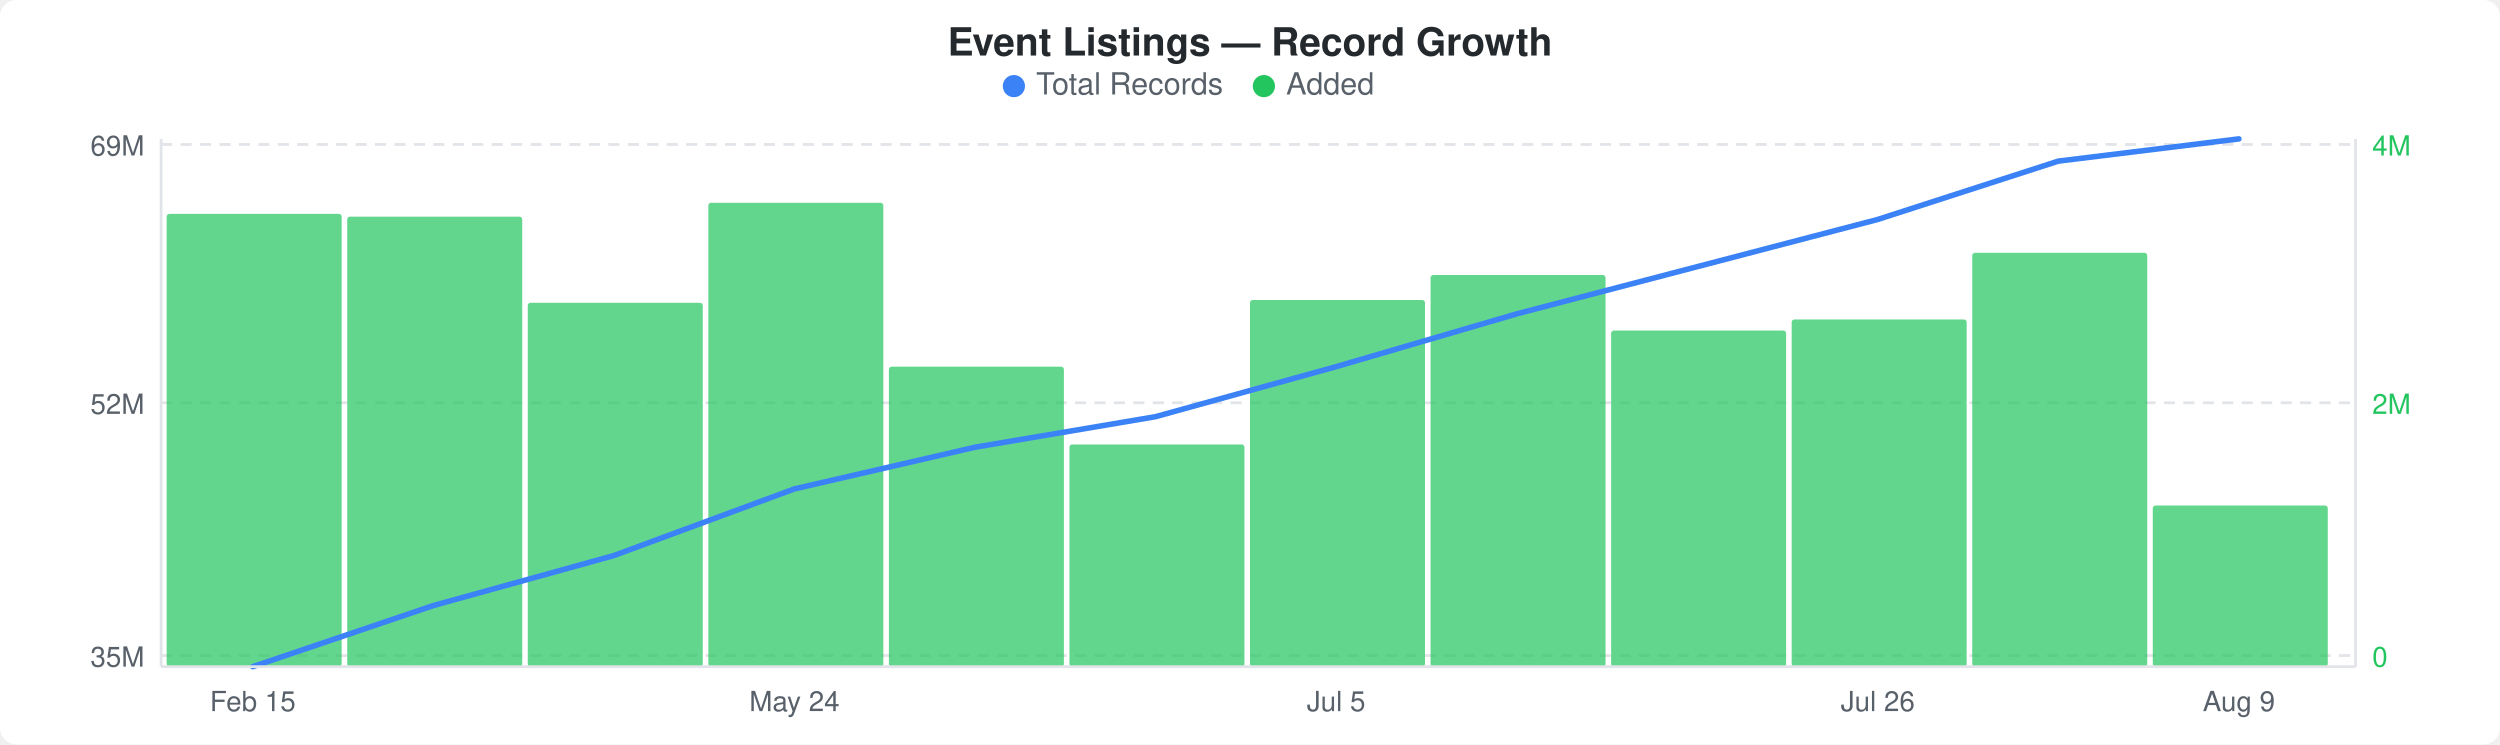
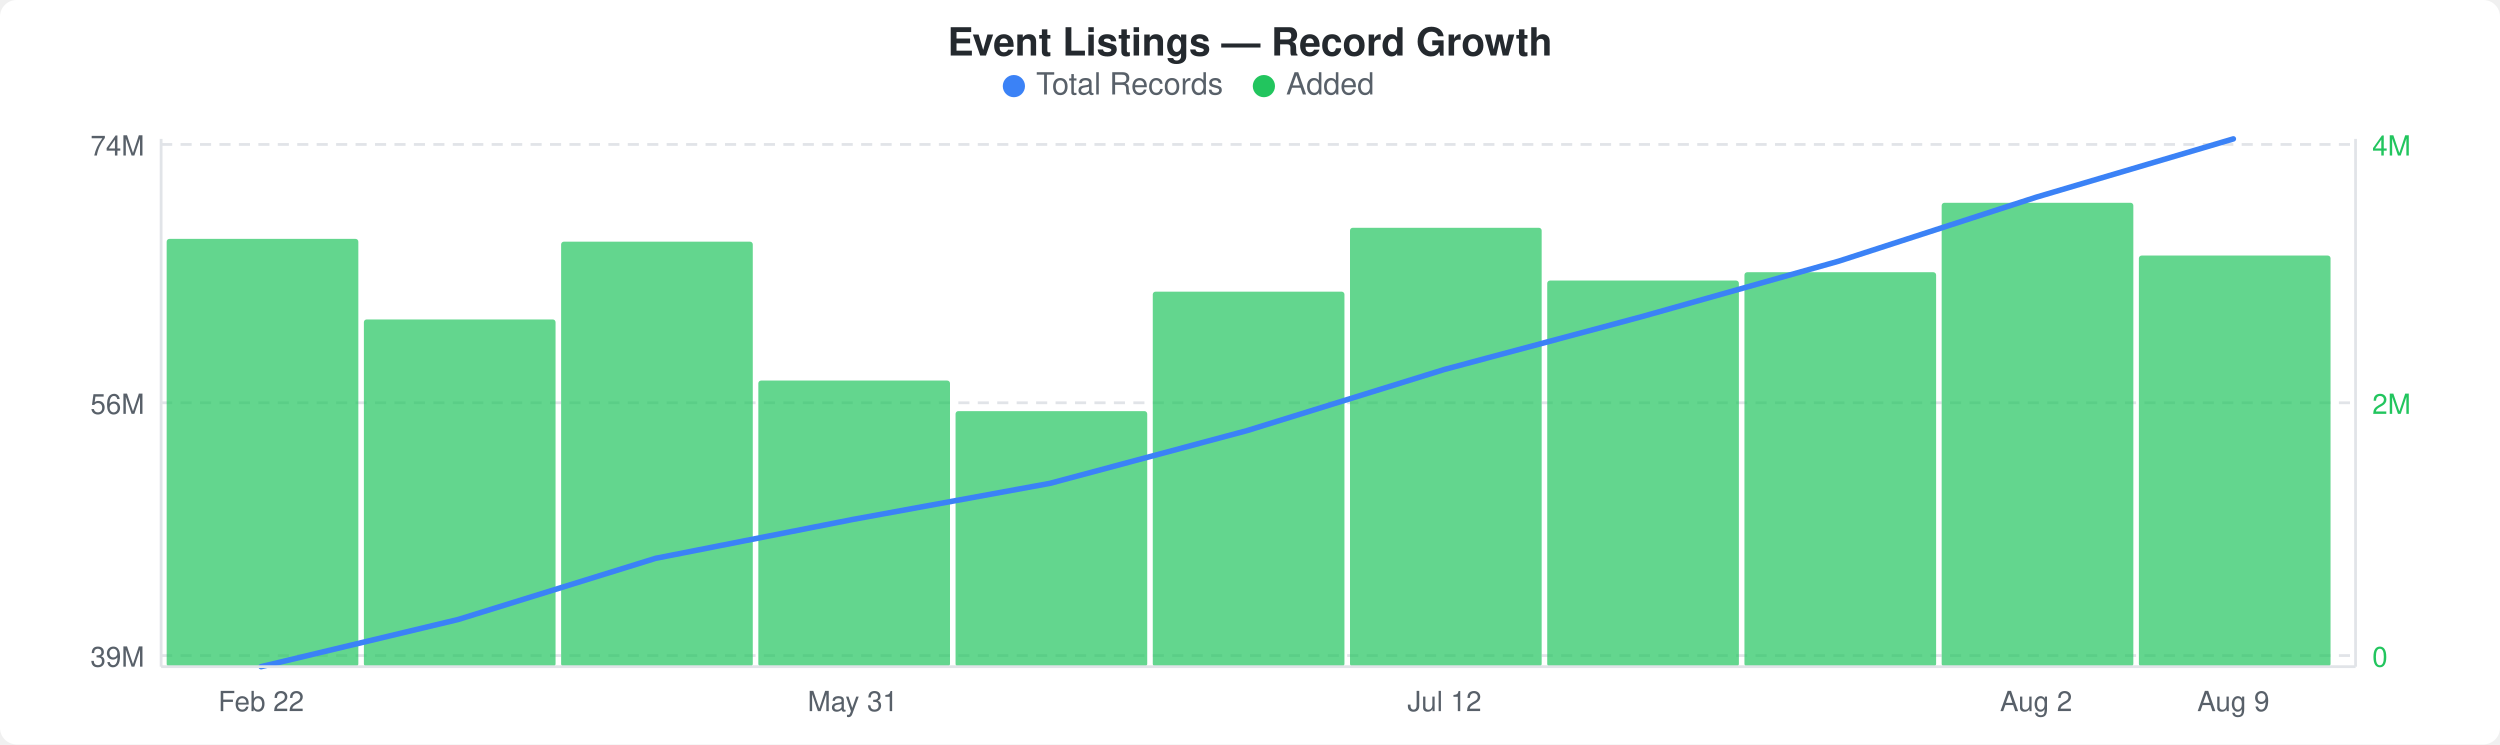
<svg xmlns="http://www.w3.org/2000/svg" width="900" height="268" viewBox="0 0 900 268">
  <rect width="900" height="268" fill="#ffffff" rx="6" ry="6" />
  <text x="450" y="20" text-anchor="middle" font-family="-apple-system, BlinkMacSystemFont, &quot;Segoe UI&quot;, Helvetica, Arial, sans-serif" font-size="14" font-weight="600" fill="#24292e">Event Listings — Record Growth</text>
  <circle cx="365" cy="31" r="4" fill="#3b82f6" />
  <text x="373" y="34" font-family="-apple-system, BlinkMacSystemFont, &quot;Segoe UI&quot;, Helvetica, Arial, sans-serif" font-size="11" fill="#586069">Total Records</text>
  <circle cx="455" cy="31" r="4" fill="#22c55e" />
  <text x="463" y="34" font-family="-apple-system, BlinkMacSystemFont, &quot;Segoe UI&quot;, Helvetica, Arial, sans-serif" font-size="11" fill="#586069">Added</text>
  <line x1="58" y1="52" x2="848" y2="52" stroke="#e1e4e8" stroke-width="1" stroke-dasharray="4,3" />
  <line x1="58" y1="145" x2="848" y2="145" stroke="#e1e4e8" stroke-width="1" stroke-dasharray="4,3" />
  <line x1="58" y1="236" x2="848" y2="236" stroke="#e1e4e8" stroke-width="1" stroke-dasharray="4,3" />
-   <rect x="60" y="77" width="63" height="163" rx="1" fill="#22c55eb3" />
-   <rect x="125" y="78" width="63" height="162" rx="1" fill="#22c55eb3" />
-   <rect x="190" y="109" width="63" height="131" rx="1" fill="#22c55eb3" />
-   <rect x="255" y="73" width="63" height="167" rx="1" fill="#22c55eb3" />
-   <rect x="320" y="132" width="63" height="108" rx="1" fill="#22c55eb3" />
-   <rect x="385" y="160" width="63" height="80" rx="1" fill="#22c55eb3" />
-   <rect x="450" y="108" width="63" height="132" rx="1" fill="#22c55eb3" />
-   <rect x="515" y="99" width="63" height="141" rx="1" fill="#22c55eb3" />
-   <rect x="580" y="119" width="63" height="121" rx="1" fill="#22c55eb3" />
-   <rect x="645" y="115" width="63" height="125" rx="1" fill="#22c55eb3" />
-   <rect x="710" y="91" width="63" height="149" rx="1" fill="#22c55eb3" />
-   <rect x="775" y="182" width="63" height="58" rx="1" fill="#22c55eb3" />
-   <polyline points="91,240 156,218 221,200 286,176 351,161 416,150 481,132 546,113 611,96 676,79 741,58 806,50" fill="none" stroke="#3b82f6" stroke-width="2" stroke-linejoin="round" stroke-linecap="round" />
-   <text x="52" y="56" text-anchor="end" font-family="-apple-system, BlinkMacSystemFont, &quot;Segoe UI&quot;, Helvetica, Arial, sans-serif" font-size="10" fill="#586069">69M</text>
-   <text x="52" y="149" text-anchor="end" font-family="-apple-system, BlinkMacSystemFont, &quot;Segoe UI&quot;, Helvetica, Arial, sans-serif" font-size="10" fill="#586069">52M</text>
-   <text x="52" y="240" text-anchor="end" font-family="-apple-system, BlinkMacSystemFont, &quot;Segoe UI&quot;, Helvetica, Arial, sans-serif" font-size="10" fill="#586069">35M</text>
+   <rect x="60" y="86" width="69" height="154" rx="1" fill="#22c55eb3" />
+   <rect x="131" y="115" width="69" height="125" rx="1" fill="#22c55eb3" />
+   <rect x="202" y="87" width="69" height="153" rx="1" fill="#22c55eb3" />
+   <rect x="273" y="137" width="69" height="103" rx="1" fill="#22c55eb3" />
+   <rect x="344" y="148" width="69" height="92" rx="1" fill="#22c55eb3" />
+   <rect x="415" y="105" width="69" height="135" rx="1" fill="#22c55eb3" />
+   <rect x="486" y="82" width="69" height="158" rx="1" fill="#22c55eb3" />
+   <rect x="557" y="101" width="69" height="139" rx="1" fill="#22c55eb3" />
+   <rect x="628" y="98" width="69" height="142" rx="1" fill="#22c55eb3" />
+   <rect x="699" y="73" width="69" height="167" rx="1" fill="#22c55eb3" />
+   <rect x="770" y="92" width="69" height="148" rx="1" fill="#22c55eb3" />
+   <polyline points="94,240 165,223 236,201 307,187 378,174 449,155 520,133 591,114 662,94 733,71 804,50" fill="none" stroke="#3b82f6" stroke-width="2" stroke-linejoin="round" stroke-linecap="round" />
+   <text x="52" y="56" text-anchor="end" font-family="-apple-system, BlinkMacSystemFont, &quot;Segoe UI&quot;, Helvetica, Arial, sans-serif" font-size="10" fill="#586069">74M</text>
+   <text x="52" y="149" text-anchor="end" font-family="-apple-system, BlinkMacSystemFont, &quot;Segoe UI&quot;, Helvetica, Arial, sans-serif" font-size="10" fill="#586069">56M</text>
+   <text x="52" y="240" text-anchor="end" font-family="-apple-system, BlinkMacSystemFont, &quot;Segoe UI&quot;, Helvetica, Arial, sans-serif" font-size="10" fill="#586069">39M</text>
  <text x="854" y="56" text-anchor="start" font-family="-apple-system, BlinkMacSystemFont, &quot;Segoe UI&quot;, Helvetica, Arial, sans-serif" font-size="10" fill="#22c55e">4M</text>
  <text x="854" y="149" text-anchor="start" font-family="-apple-system, BlinkMacSystemFont, &quot;Segoe UI&quot;, Helvetica, Arial, sans-serif" font-size="10" fill="#22c55e">2M</text>
  <text x="854" y="240" text-anchor="start" font-family="-apple-system, BlinkMacSystemFont, &quot;Segoe UI&quot;, Helvetica, Arial, sans-serif" font-size="10" fill="#22c55e">0</text>
  <line x1="58" y1="50" x2="58" y2="240" stroke="#e1e4e8" stroke-width="1" />
  <line x1="58" y1="240" x2="848" y2="240" stroke="#e1e4e8" stroke-width="1" />
  <line x1="848" y1="50" x2="848" y2="240" stroke="#e1e4e8" stroke-width="1" />
-   <text x="91" y="256" text-anchor="middle" font-family="-apple-system, BlinkMacSystemFont, &quot;Segoe UI&quot;, Helvetica, Arial, sans-serif" font-size="10" fill="#586069">Feb 15</text>
-   <text x="286" y="256" text-anchor="middle" font-family="-apple-system, BlinkMacSystemFont, &quot;Segoe UI&quot;, Helvetica, Arial, sans-serif" font-size="10" fill="#586069">May 24</text>
-   <text x="481" y="256" text-anchor="middle" font-family="-apple-system, BlinkMacSystemFont, &quot;Segoe UI&quot;, Helvetica, Arial, sans-serif" font-size="10" fill="#586069">Jul 5</text>
-   <text x="676" y="256" text-anchor="middle" font-family="-apple-system, BlinkMacSystemFont, &quot;Segoe UI&quot;, Helvetica, Arial, sans-serif" font-size="10" fill="#586069">Jul 26</text>
-   <text x="806" y="256" text-anchor="middle" font-family="-apple-system, BlinkMacSystemFont, &quot;Segoe UI&quot;, Helvetica, Arial, sans-serif" font-size="10" fill="#586069">Aug 9</text>
+   <text x="94" y="256" text-anchor="middle" font-family="-apple-system, BlinkMacSystemFont, &quot;Segoe UI&quot;, Helvetica, Arial, sans-serif" font-size="10" fill="#586069">Feb 22</text>
+   <text x="307" y="256" text-anchor="middle" font-family="-apple-system, BlinkMacSystemFont, &quot;Segoe UI&quot;, Helvetica, Arial, sans-serif" font-size="10" fill="#586069">May 31</text>
+   <text x="520" y="256" text-anchor="middle" font-family="-apple-system, BlinkMacSystemFont, &quot;Segoe UI&quot;, Helvetica, Arial, sans-serif" font-size="10" fill="#586069">Jul 12</text>
+   <text x="733" y="256" text-anchor="middle" font-family="-apple-system, BlinkMacSystemFont, &quot;Segoe UI&quot;, Helvetica, Arial, sans-serif" font-size="10" fill="#586069">Aug 2</text>
+   <text x="804" y="256" text-anchor="middle" font-family="-apple-system, BlinkMacSystemFont, &quot;Segoe UI&quot;, Helvetica, Arial, sans-serif" font-size="10" fill="#586069">Aug 9</text>
</svg>
